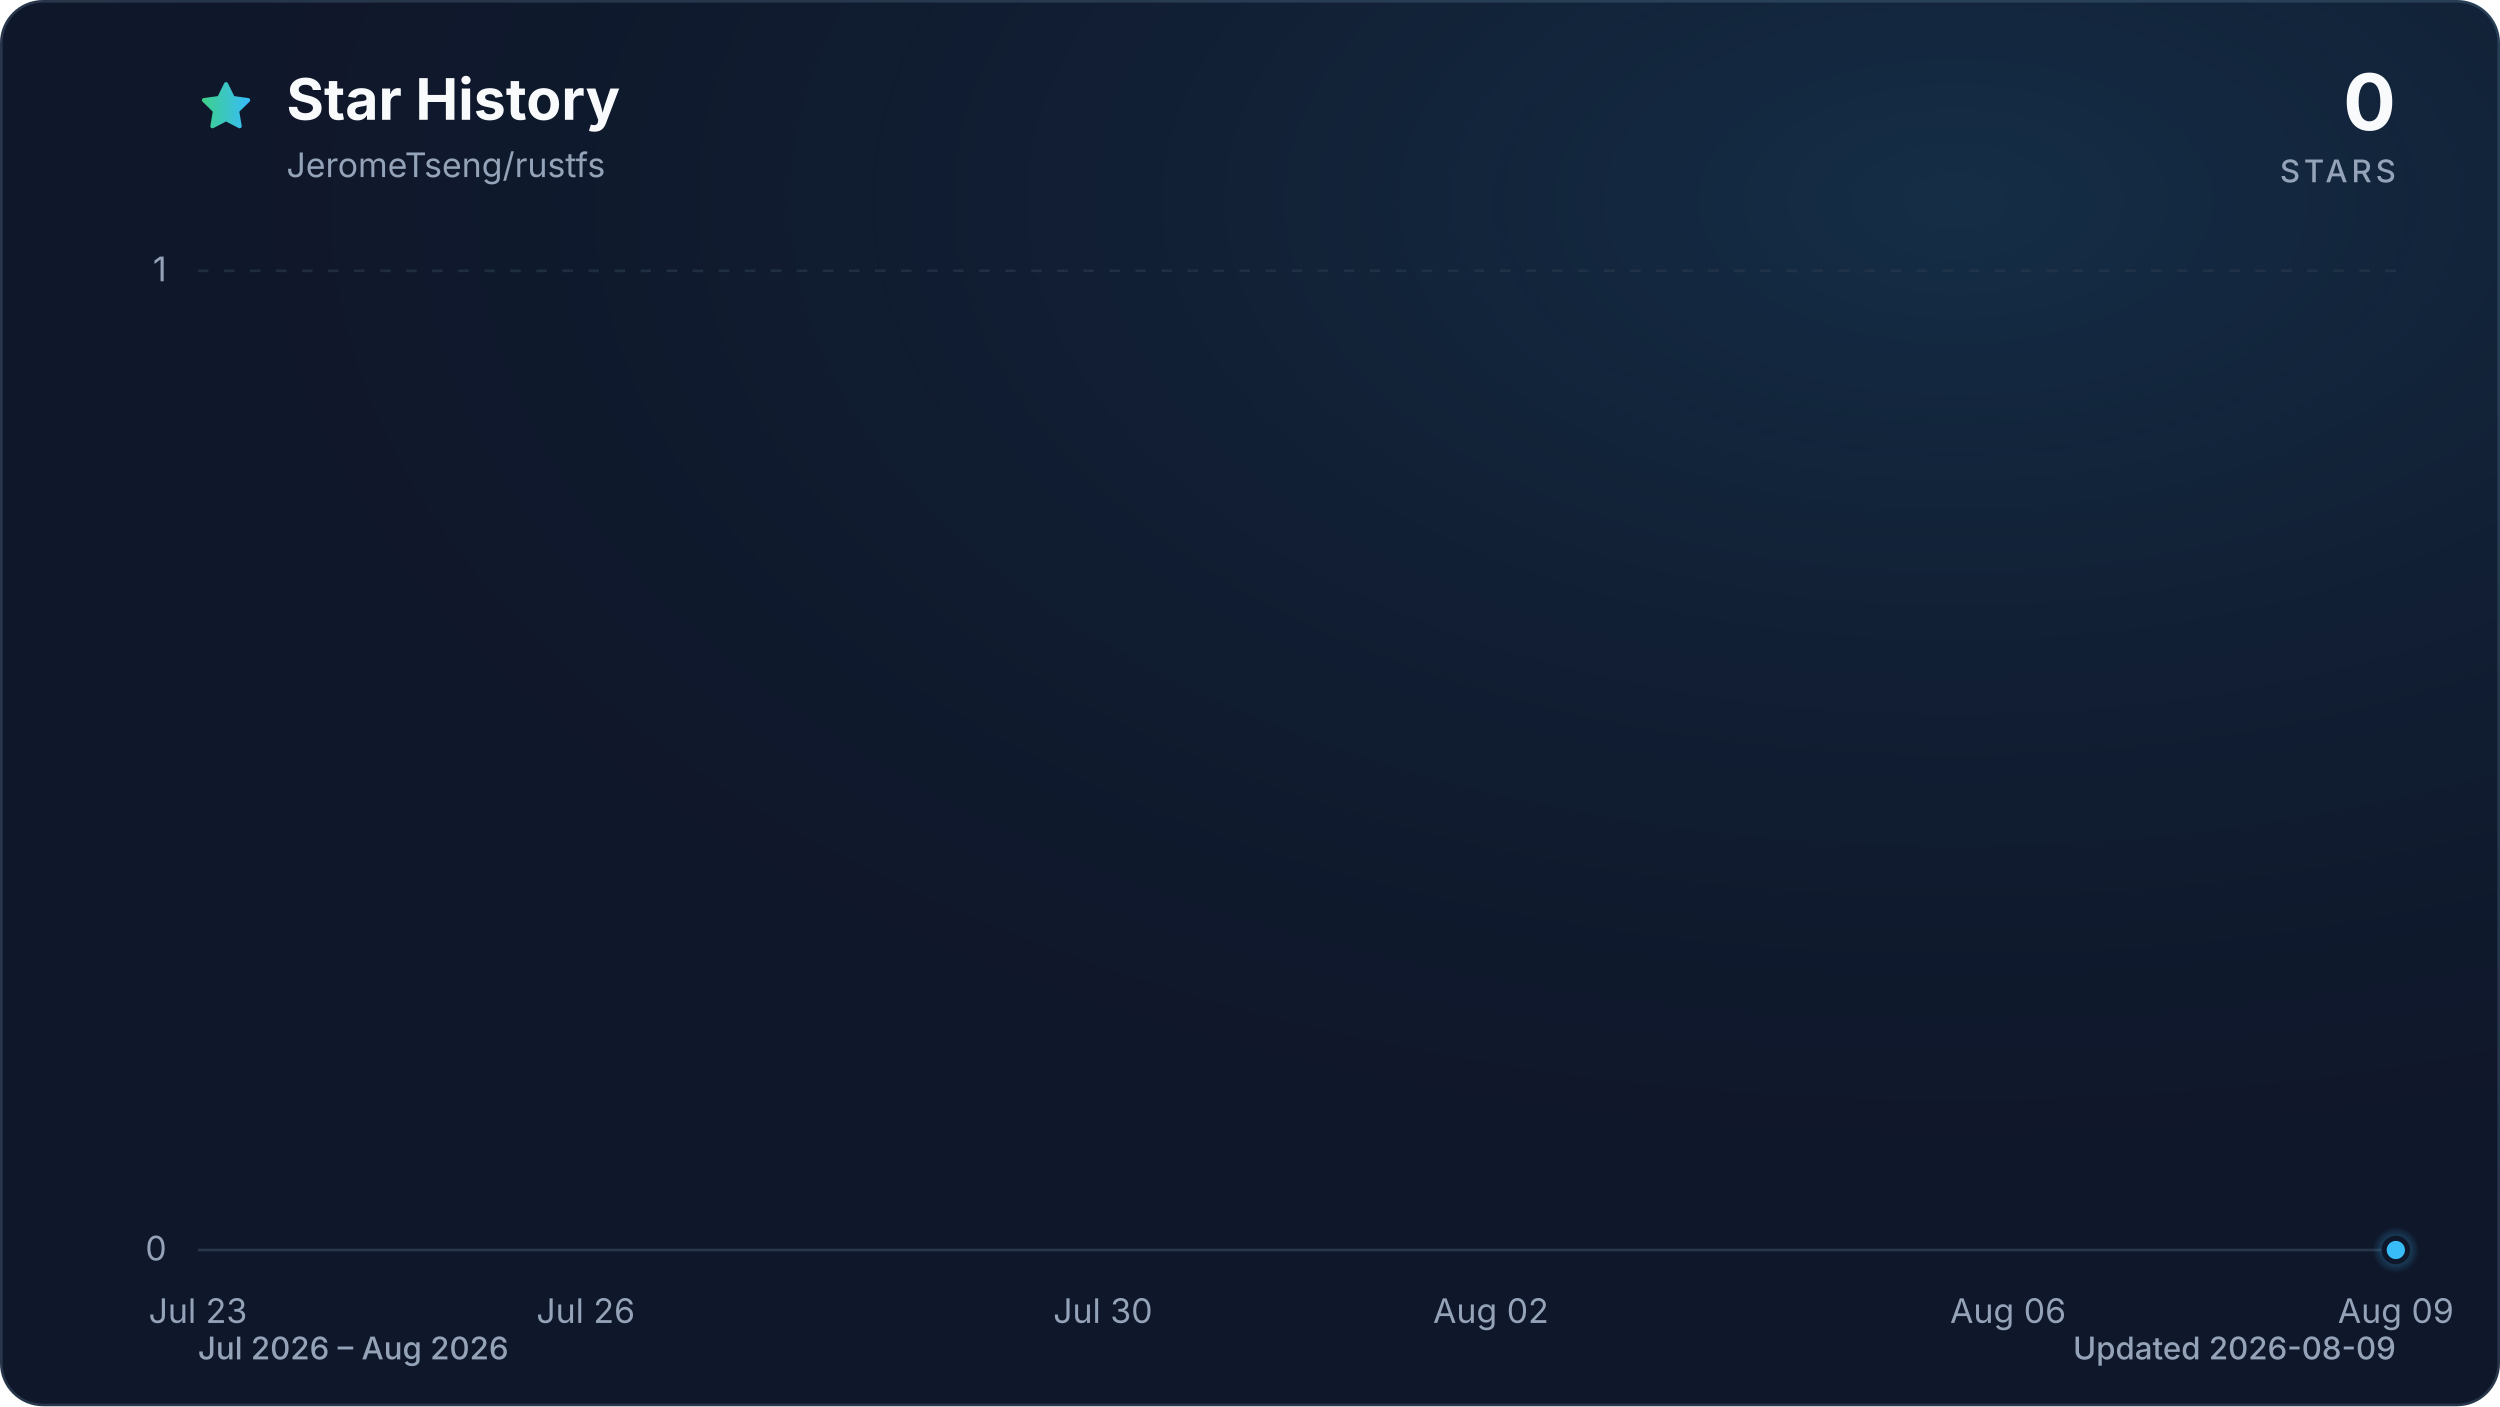
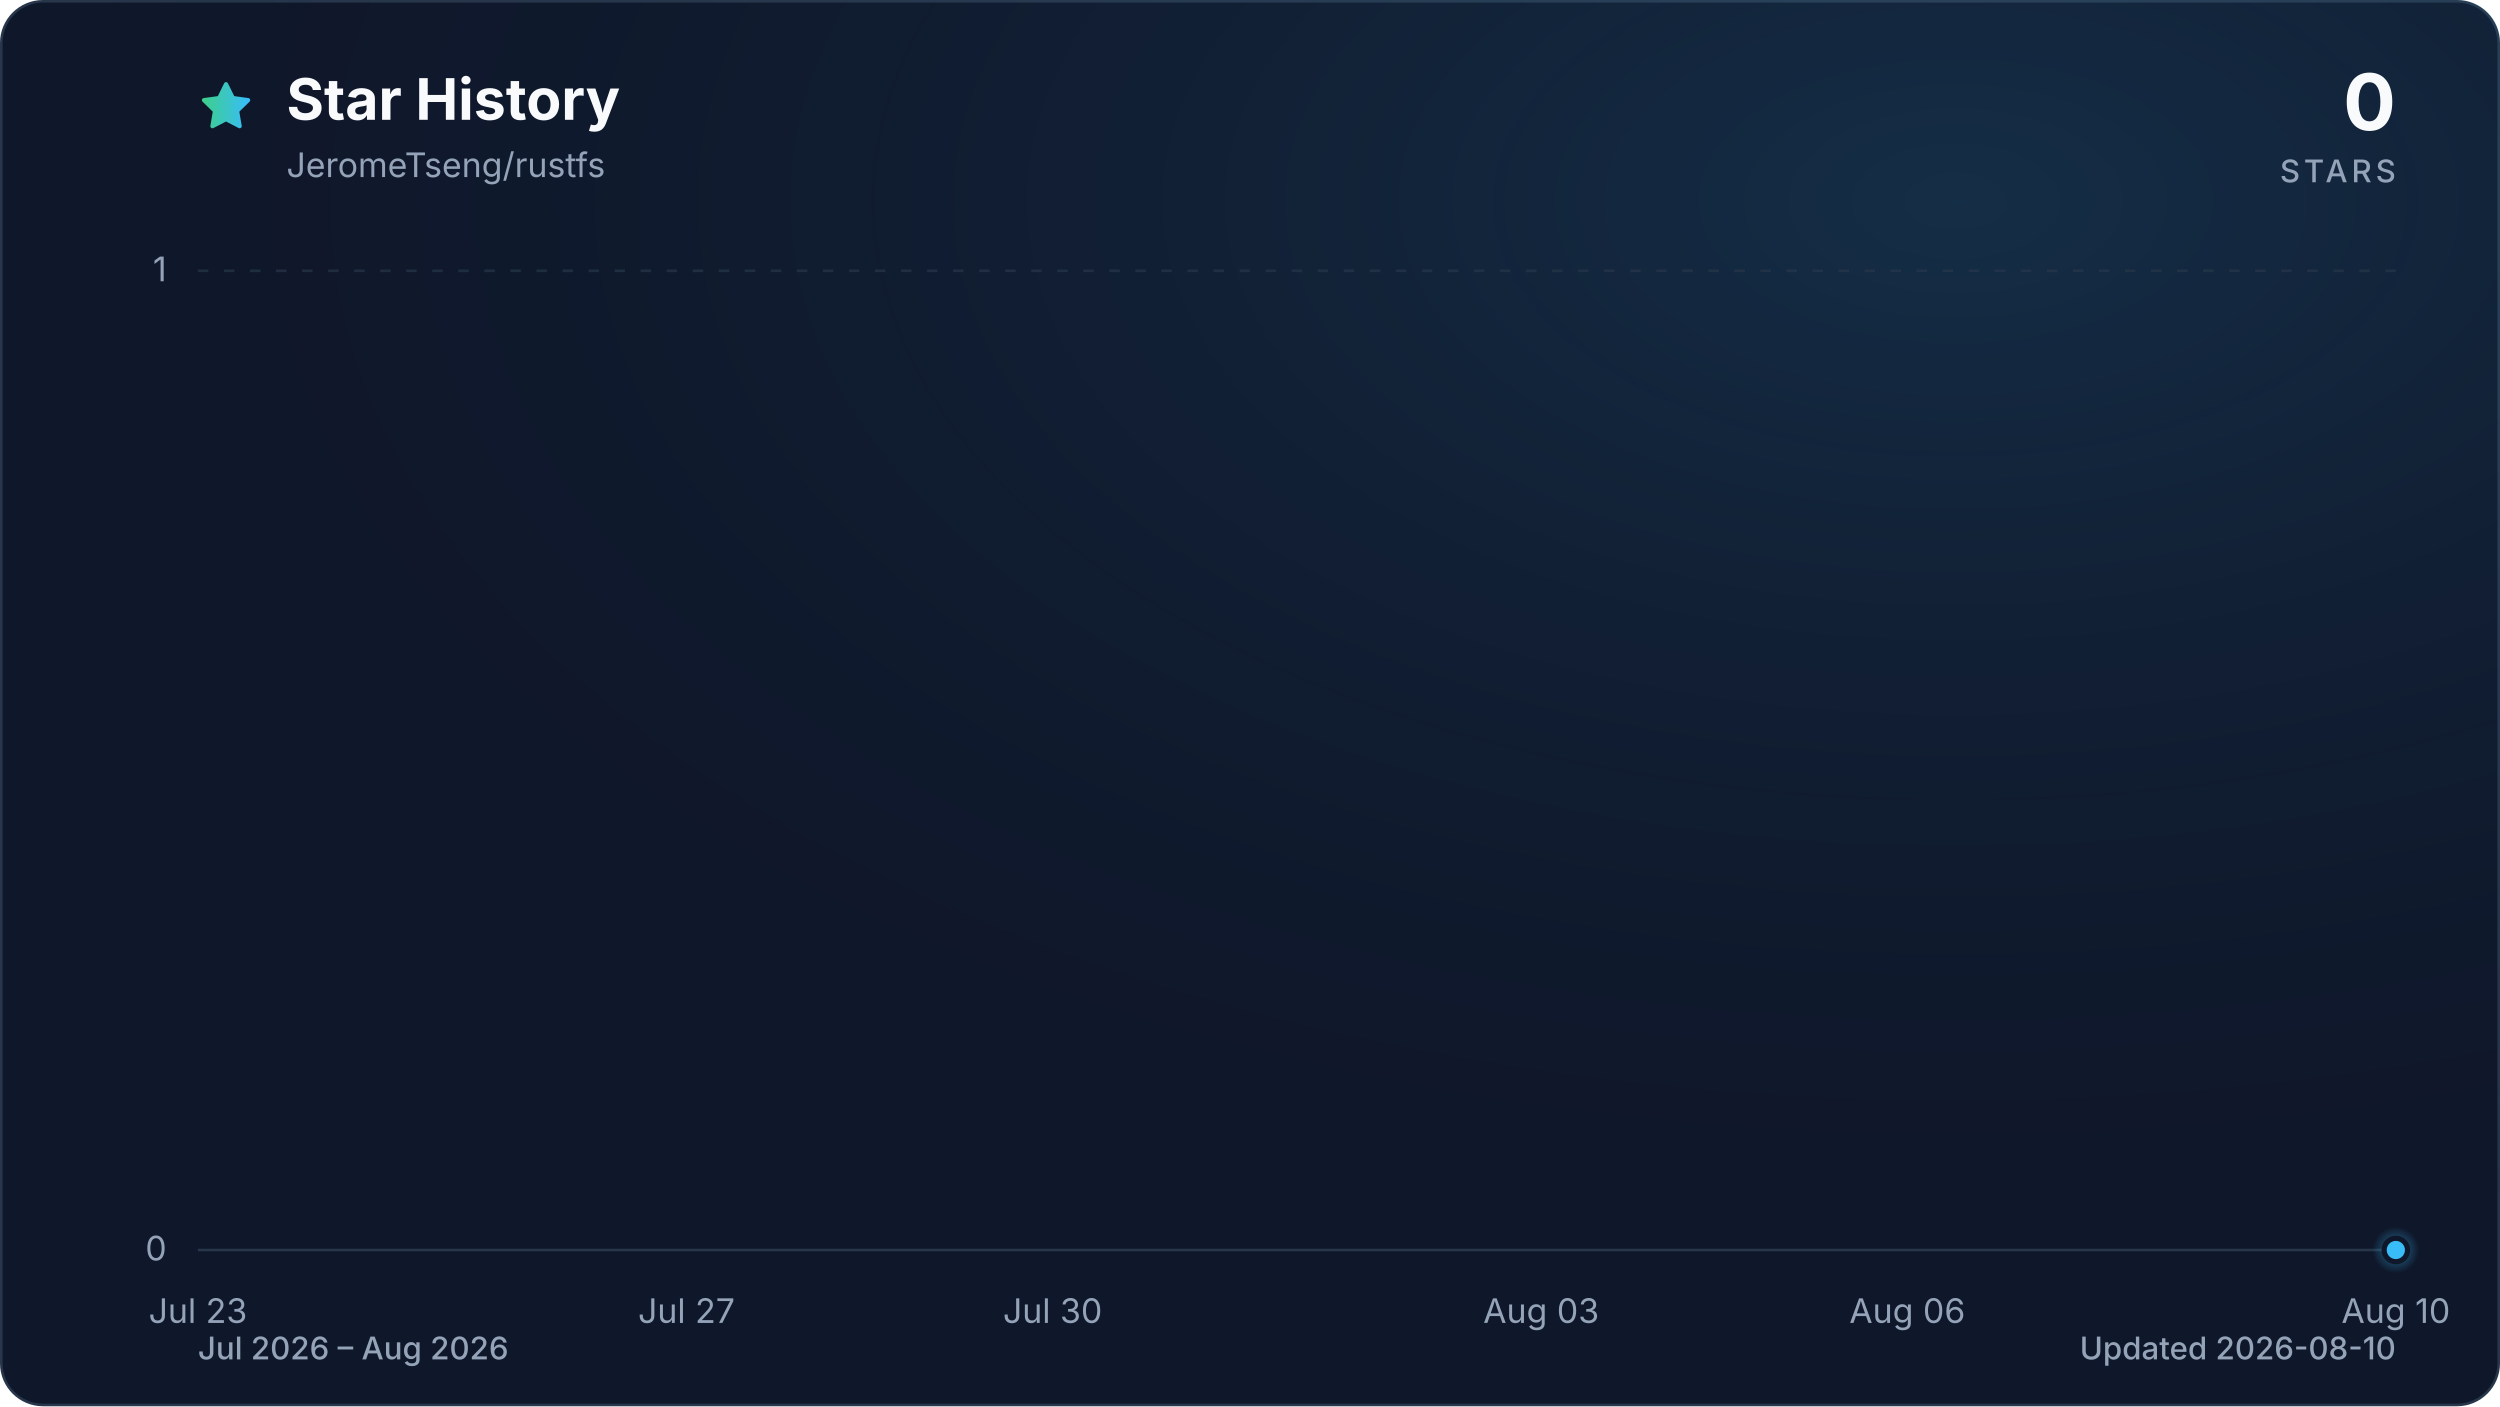
<svg xmlns="http://www.w3.org/2000/svg" viewBox="0 0 960 540" role="img" aria-labelledby="title description" data-style="gradient" data-variant="glow" data-animated="true">
  <defs>
    <linearGradient id="trend" x1="0" y1="0" x2="1" y2="0">
      <stop offset="0%" stop-color="#3ecf8e" />
      <stop offset="100%" stop-color="#38bdf8" />
    </linearGradient>
    <linearGradient id="area" x1="0" y1="0" x2="0" y2="1">
      <stop offset="0%" stop-color="#3ecf8e" stop-opacity="0.30" />
      <stop offset="55%" stop-color="#38bdf8" stop-opacity="0.10" />
      <stop offset="100%" stop-color="#38bdf8" stop-opacity="0.01" />
    </linearGradient>
    <radialGradient id="marker-halo" cx="50%" cy="50%" r="50%">
      <stop offset="0%" stop-color="#38bdf8" stop-opacity="0.55" />
      <stop offset="100%" stop-color="#38bdf8" stop-opacity="0" />
    </radialGradient>
    <radialGradient id="surface-glow" cx="78%" cy="14%" r="80%">
      <stop offset="0%" stop-color="#38bdf8" stop-opacity="0.14" />
      <stop offset="100%" stop-color="#0f172a" stop-opacity="0" />
    </radialGradient>
    <filter id="trend-glow" x="-20%" y="-20%" width="140%" height="140%">
      <feGaussianBlur stdDeviation="7" />
    </filter>
  </defs>
  <style>
.trend-enter{transform-box:fill-box;transform-origin:center;animation:trend-enter 520ms cubic-bezier(0.16,1,0.3,1)}
.marker-enter{transform-box:fill-box;transform-origin:center;animation:marker-enter 320ms cubic-bezier(0.16,1,0.3,1) 200ms both}
.marker-pulse{transform-box:fill-box;transform-origin:center;animation:marker-pulse 2.6s ease-out infinite}
@keyframes trend-enter{from{opacity:.35;transform:translateY(10px)}to{opacity:1;transform:translateY(0)}}
@keyframes marker-enter{from{opacity:0;transform:scale(.4)}to{opacity:1;transform:scale(1)}}
@keyframes marker-pulse{0%{opacity:.5;transform:scale(.7)}70%,100%{opacity:0;transform:scale(2.1)}}
@media (prefers-reduced-motion:reduce){.trend-enter,.marker-enter,.marker-pulse{animation:none!important}}
@media (prefers-reduced-motion:reduce){.marker-pulse{opacity:0}}
</style>
  <rect x="0.5" y="0.5" width="959" height="539" fill="#0f172a" stroke="#27364a" stroke-width="1" rx="16" />
  <rect width="960" height="540" fill="url(#surface-glow)" rx="16" />
  <path d="M12 2.6l2.9 5.9 6.5.9-4.7 4.6 1.1 6.5-5.8-3-5.8 3 1.1-6.5-4.7-4.6 6.5-.9L12 2.6Z" transform="translate(76 30) scale(.9)" fill="url(#trend)" stroke="url(#trend)" stroke-width="1.8" stroke-linejoin="round" aria-hidden="true" />
  <text x="110" y="46" fill="#f8fafc" font-family="ui-sans-serif, system-ui, -apple-system, BlinkMacSystemFont, 'Segoe UI', sans-serif" font-size="22" font-weight="700">Star History</text>
  <text x="110" y="68" fill="#94a3b8" font-family="ui-sans-serif, system-ui, -apple-system, BlinkMacSystemFont, 'Segoe UI', sans-serif" font-size="13">JeromeTseng/rustfs</text>
  <text x="920" y="50" fill="#f8fafc" font-family="ui-sans-serif, system-ui, -apple-system, BlinkMacSystemFont, 'Segoe UI', sans-serif" font-size="30" font-weight="700" text-anchor="end">0</text>
  <text x="920" y="70" fill="#94a3b8" font-family="ui-sans-serif, system-ui, -apple-system, BlinkMacSystemFont, 'Segoe UI', sans-serif" font-size="12" font-weight="500" letter-spacing="1.5" text-anchor="end">STARS</text>
  <line x1="76" y1="480.0" x2="920" y2="480.0" stroke="#27364a" stroke-width="1" stroke-dasharray="0" opacity="1" />
  <text x="64" y="484.0" fill="#94a3b8" font-family="ui-sans-serif, system-ui, -apple-system, BlinkMacSystemFont, 'Segoe UI', sans-serif" font-size="13" text-anchor="end">0</text>
  <line x1="76" y1="104.0" x2="920" y2="104.0" stroke="#27364a" stroke-width="1" stroke-dasharray="4 6" opacity="0.7" />
  <text x="64" y="108.0" fill="#94a3b8" font-family="ui-sans-serif, system-ui, -apple-system, BlinkMacSystemFont, 'Segoe UI', sans-serif" font-size="13" text-anchor="end">1</text>
  <text x="76.0" y="508" fill="#94a3b8" font-family="ui-sans-serif, system-ui, -apple-system, BlinkMacSystemFont, 'Segoe UI', sans-serif" font-size="13" text-anchor="middle">Jul 23</text>
-   <text x="224.9" y="508" fill="#94a3b8" font-family="ui-sans-serif, system-ui, -apple-system, BlinkMacSystemFont, 'Segoe UI', sans-serif" font-size="13" text-anchor="middle">Jul 26</text>
-   <text x="423.5" y="508" fill="#94a3b8" font-family="ui-sans-serif, system-ui, -apple-system, BlinkMacSystemFont, 'Segoe UI', sans-serif" font-size="13" text-anchor="middle">Jul 30</text>
-   <text x="572.5" y="508" fill="#94a3b8" font-family="ui-sans-serif, system-ui, -apple-system, BlinkMacSystemFont, 'Segoe UI', sans-serif" font-size="13" text-anchor="middle">Aug 02</text>
-   <text x="771.1" y="508" fill="#94a3b8" font-family="ui-sans-serif, system-ui, -apple-system, BlinkMacSystemFont, 'Segoe UI', sans-serif" font-size="13" text-anchor="middle">Aug 06</text>
-   <text x="920.0" y="508" fill="#94a3b8" font-family="ui-sans-serif, system-ui, -apple-system, BlinkMacSystemFont, 'Segoe UI', sans-serif" font-size="13" text-anchor="middle">Aug 09</text>
+   <text x="263.6" y="508" fill="#94a3b8" font-family="ui-sans-serif, system-ui, -apple-system, BlinkMacSystemFont, 'Segoe UI', sans-serif" font-size="13" text-anchor="middle">Jul 27</text>
+   <text x="404.2" y="508" fill="#94a3b8" font-family="ui-sans-serif, system-ui, -apple-system, BlinkMacSystemFont, 'Segoe UI', sans-serif" font-size="13" text-anchor="middle">Jul 30</text>
+   <text x="591.8" y="508" fill="#94a3b8" font-family="ui-sans-serif, system-ui, -apple-system, BlinkMacSystemFont, 'Segoe UI', sans-serif" font-size="13" text-anchor="middle">Aug 03</text>
+   <text x="732.4" y="508" fill="#94a3b8" font-family="ui-sans-serif, system-ui, -apple-system, BlinkMacSystemFont, 'Segoe UI', sans-serif" font-size="13" text-anchor="middle">Aug 06</text>
+   <text x="920.0" y="508" fill="#94a3b8" font-family="ui-sans-serif, system-ui, -apple-system, BlinkMacSystemFont, 'Segoe UI', sans-serif" font-size="13" text-anchor="middle">Aug 10</text>
  <g class="trend-enter">
-     <path d="M 76.0 480.0 C 92.5 480.0, 109.1 480.0, 125.6 480.0 C 142.2 480.0, 158.7 480.0, 175.3 480.0 C 191.8 480.0, 208.4 480.0, 224.9 480.0 C 241.5 480.0, 258.0 480.0, 274.6 480.0 C 291.1 480.0, 307.7 480.0, 324.2 480.0 C 340.8 480.0, 357.3 480.0, 373.9 480.0 C 390.4 480.0, 407.0 480.0, 423.5 480.0 C 440.1 480.0, 456.6 480.0, 473.2 480.0 C 489.7 480.0, 506.3 480.0, 522.8 480.0 C 539.4 480.0, 555.9 480.0, 572.5 480.0 C 589.0 480.0, 605.6 480.0, 622.1 480.0 C 638.7 480.0, 655.2 480.0, 671.8 480.0 C 688.3 480.0, 704.9 480.0, 721.4 480.0 C 738.0 480.0, 754.5 480.0, 771.1 480.0 C 787.6 480.0, 804.2 480.0, 820.7 480.0 C 837.3 480.0, 853.8 480.0, 870.4 480.0 C 886.9 480.0, 903.5 480.0, 920.0 480.0 L 920.0 480.0 L 76.0 480.0 Z" fill="url(#area)" />
-     <path d="M 76.0 480.0 C 92.5 480.0, 109.1 480.0, 125.6 480.0 C 142.2 480.0, 158.7 480.0, 175.3 480.0 C 191.8 480.0, 208.4 480.0, 224.9 480.0 C 241.5 480.0, 258.0 480.0, 274.6 480.0 C 291.1 480.0, 307.7 480.0, 324.2 480.0 C 340.8 480.0, 357.3 480.0, 373.9 480.0 C 390.4 480.0, 407.0 480.0, 423.5 480.0 C 440.1 480.0, 456.6 480.0, 473.2 480.0 C 489.7 480.0, 506.3 480.0, 522.8 480.0 C 539.4 480.0, 555.9 480.0, 572.5 480.0 C 589.0 480.0, 605.6 480.0, 622.1 480.0 C 638.7 480.0, 655.2 480.0, 671.8 480.0 C 688.3 480.0, 704.9 480.0, 721.4 480.0 C 738.0 480.0, 754.5 480.0, 771.1 480.0 C 787.6 480.0, 804.2 480.0, 820.7 480.0 C 837.3 480.0, 853.8 480.0, 870.4 480.0 C 886.9 480.0, 903.5 480.0, 920.0 480.0" fill="none" stroke="url(#trend)" stroke-width="12" stroke-linecap="round" stroke-linejoin="round" opacity="0.16" filter="url(#trend-glow)" />
-     <path d="M 76.0 480.0 C 92.5 480.0, 109.1 480.0, 125.6 480.0 C 142.2 480.0, 158.7 480.0, 175.3 480.0 C 191.8 480.0, 208.4 480.0, 224.9 480.0 C 241.5 480.0, 258.0 480.0, 274.6 480.0 C 291.1 480.0, 307.7 480.0, 324.2 480.0 C 340.8 480.0, 357.3 480.0, 373.9 480.0 C 390.4 480.0, 407.0 480.0, 423.5 480.0 C 440.1 480.0, 456.6 480.0, 473.2 480.0 C 489.7 480.0, 506.3 480.0, 522.8 480.0 C 539.4 480.0, 555.9 480.0, 572.5 480.0 C 589.0 480.0, 605.6 480.0, 622.1 480.0 C 638.7 480.0, 655.2 480.0, 671.8 480.0 C 688.3 480.0, 704.9 480.0, 721.4 480.0 C 738.0 480.0, 754.5 480.0, 771.1 480.0 C 787.6 480.0, 804.2 480.0, 820.7 480.0 C 837.3 480.0, 853.8 480.0, 870.4 480.0 C 886.9 480.0, 903.5 480.0, 920.0 480.0" fill="none" stroke="url(#trend)" stroke-width="3" stroke-linecap="round" stroke-linejoin="round" />
+     <path d="M 76.0 480.0 C 91.6 480.0, 107.3 480.0, 122.9 480.0 C 138.5 480.0, 154.1 480.0, 169.8 480.0 C 185.4 480.0, 201.0 480.0, 216.7 480.0 C 232.3 480.0, 247.9 480.0, 263.6 480.0 C 279.2 480.0, 294.8 480.0, 310.4 480.0 C 326.1 480.0, 341.7 480.0, 357.3 480.0 C 373.0 480.0, 388.6 480.0, 404.2 480.0 C 419.9 480.0, 435.5 480.0, 451.1 480.0 C 466.7 480.0, 482.4 480.0, 498.0 480.0 C 513.6 480.0, 529.3 480.0, 544.9 480.0 C 560.5 480.0, 576.1 480.0, 591.8 480.0 C 607.4 480.0, 623.0 480.0, 638.7 480.0 C 654.3 480.0, 669.9 480.0, 685.6 480.0 C 701.2 480.0, 716.8 480.0, 732.4 480.0 C 748.1 480.0, 763.7 480.0, 779.3 480.0 C 795.0 480.0, 810.6 480.0, 826.2 480.0 C 841.9 480.0, 857.5 480.0, 873.1 480.0 C 888.7 480.0, 904.4 480.0, 920.0 480.0 L 920.0 480.0 L 76.0 480.0 Z" fill="url(#area)" />
+     <path d="M 76.0 480.0 C 91.6 480.0, 107.3 480.0, 122.9 480.0 C 138.5 480.0, 154.1 480.0, 169.8 480.0 C 185.4 480.0, 201.0 480.0, 216.7 480.0 C 232.3 480.0, 247.9 480.0, 263.6 480.0 C 279.2 480.0, 294.8 480.0, 310.4 480.0 C 326.1 480.0, 341.7 480.0, 357.3 480.0 C 373.0 480.0, 388.6 480.0, 404.2 480.0 C 419.9 480.0, 435.5 480.0, 451.1 480.0 C 466.7 480.0, 482.4 480.0, 498.0 480.0 C 513.6 480.0, 529.3 480.0, 544.9 480.0 C 560.5 480.0, 576.1 480.0, 591.8 480.0 C 607.4 480.0, 623.0 480.0, 638.7 480.0 C 654.3 480.0, 669.9 480.0, 685.6 480.0 C 701.2 480.0, 716.8 480.0, 732.4 480.0 C 748.1 480.0, 763.7 480.0, 779.3 480.0 C 795.0 480.0, 810.6 480.0, 826.2 480.0 C 841.9 480.0, 857.5 480.0, 873.1 480.0 C 888.7 480.0, 904.4 480.0, 920.0 480.0" fill="none" stroke="url(#trend)" stroke-width="12" stroke-linecap="round" stroke-linejoin="round" opacity="0.16" filter="url(#trend-glow)" />
+     <path d="M 76.0 480.0 C 91.6 480.0, 107.3 480.0, 122.9 480.0 C 138.5 480.0, 154.1 480.0, 169.8 480.0 C 185.4 480.0, 201.0 480.0, 216.7 480.0 C 232.3 480.0, 247.9 480.0, 263.6 480.0 C 279.2 480.0, 294.8 480.0, 310.4 480.0 C 326.1 480.0, 341.7 480.0, 357.3 480.0 C 373.0 480.0, 388.6 480.0, 404.2 480.0 C 419.9 480.0, 435.5 480.0, 451.1 480.0 C 466.7 480.0, 482.4 480.0, 498.0 480.0 C 513.6 480.0, 529.3 480.0, 544.9 480.0 C 560.5 480.0, 576.1 480.0, 591.8 480.0 C 607.4 480.0, 623.0 480.0, 638.7 480.0 C 654.3 480.0, 669.9 480.0, 685.6 480.0 C 701.2 480.0, 716.8 480.0, 732.4 480.0 C 748.1 480.0, 763.7 480.0, 779.3 480.0 C 795.0 480.0, 810.6 480.0, 826.2 480.0 C 841.9 480.0, 857.5 480.0, 873.1 480.0 C 888.7 480.0, 904.4 480.0, 920.0 480.0" fill="none" stroke="url(#trend)" stroke-width="3" stroke-linecap="round" stroke-linejoin="round" />
  </g>
  <g class="marker-enter">
    <circle class="marker-pulse" cx="920.0" cy="480.0" r="9" fill="url(#marker-halo)" />
    <circle cx="920.0" cy="480.0" r="4.5" fill="#38bdf8" stroke="#0f172a" stroke-width="2" />
  </g>
  <text x="76" y="522" fill="#94a3b8" font-family="ui-sans-serif, system-ui, -apple-system, BlinkMacSystemFont, 'Segoe UI', sans-serif" font-size="12" font-weight="500">Jul 2026 – Aug 2026</text>
-   <text x="920" y="522" fill="#94a3b8" font-family="ui-sans-serif, system-ui, -apple-system, BlinkMacSystemFont, 'Segoe UI', sans-serif" font-size="12" font-weight="500" text-anchor="end">Updated 2026-08-09</text>
+   <text x="920" y="522" fill="#94a3b8" font-family="ui-sans-serif, system-ui, -apple-system, BlinkMacSystemFont, 'Segoe UI', sans-serif" font-size="12" font-weight="500" text-anchor="end">Updated 2026-08-10</text>
</svg>
